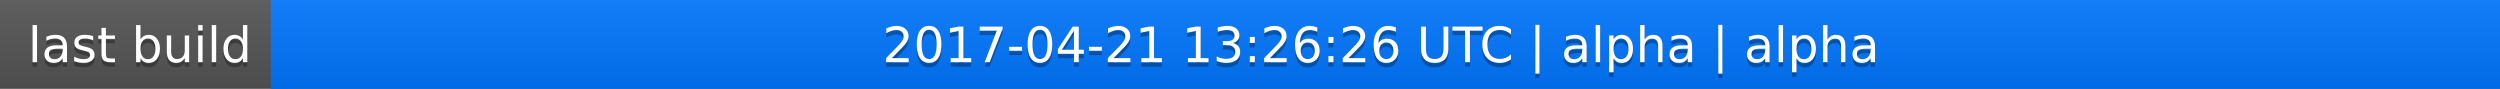
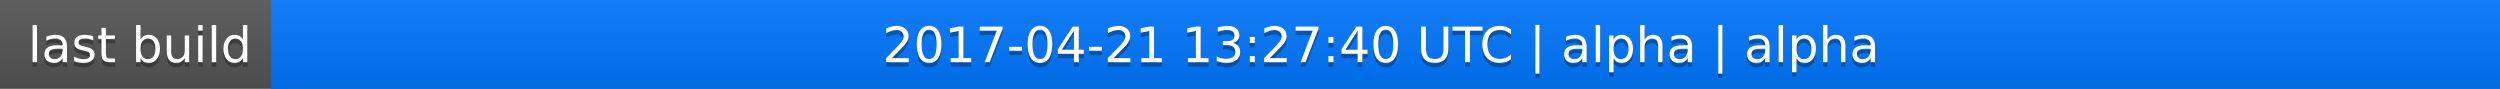
<svg xmlns="http://www.w3.org/2000/svg" width="563" height="20">
  <linearGradient id="a" x2="0" y2="100%">
    <stop offset="0" stop-color="#bbb" stop-opacity=".1" />
    <stop offset="1" stop-opacity=".1" />
  </linearGradient>
  <rect rx="0" width="563" height="20" fill="#555" />
  <rect rx="0" x="61" width="502" height="20" fill="#07f" />
  <path fill="#07f" d="M61 0h4v20h-4z" />
  <rect rx="0" width="563" height="20" fill="url(#a)" />
  <g fill="#fff" text-anchor="middle" font-family="DejaVu Sans,Verdana,Geneva,sans-serif" font-size="11">
    <text x="31.5" y="15" fill="#010101" fill-opacity=".3">last build</text>
    <text x="31.5" y="14">last build</text>
-     <text x="311" y="15" fill="#010101" fill-opacity=".3">2017-04-21 13:26:26 UTC | alpha | alpha</text>
-     <text x="311" y="14">2017-04-21 13:26:26 UTC | alpha | alpha</text>
+     <text x="311" y="15" fill="#010101" fill-opacity=".3">2017-04-21 13:27:40 UTC | alpha | alpha</text>
+     <text x="311" y="14">2017-04-21 13:27:40 UTC | alpha | alpha</text>
  </g>
</svg>
